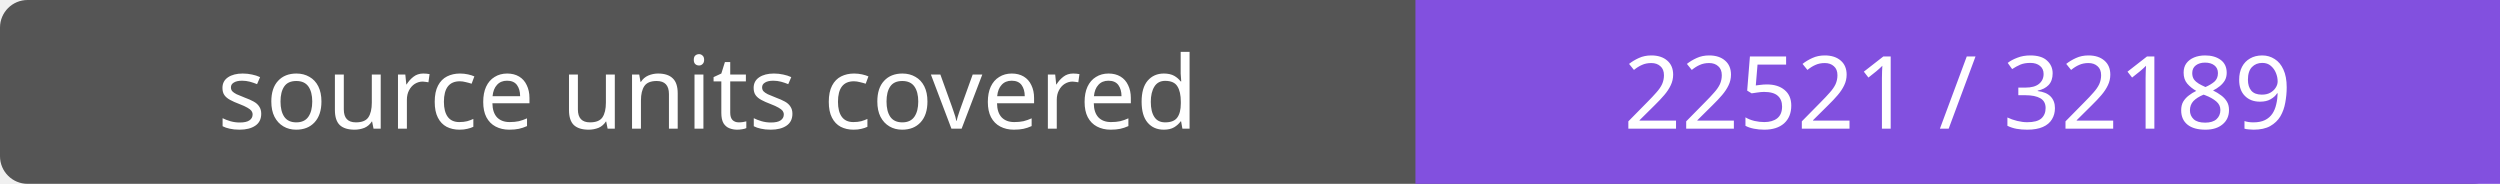
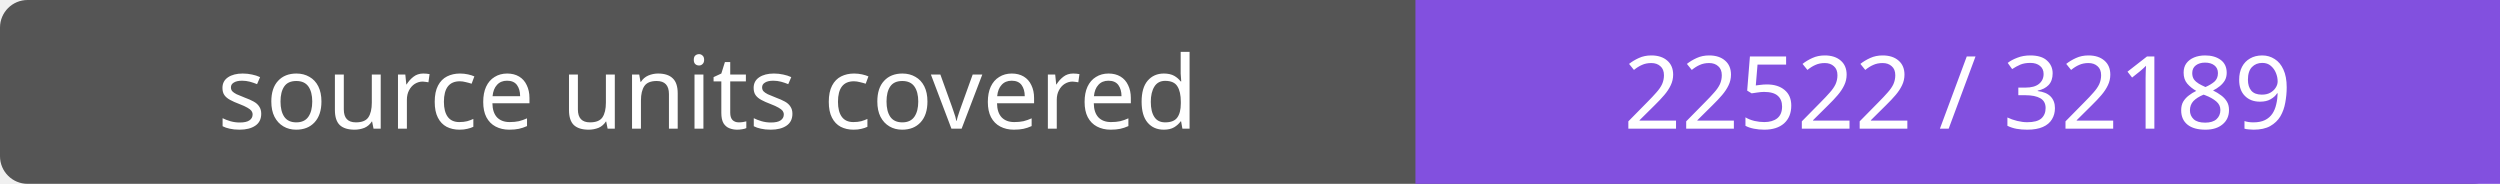
- <svg xmlns="http://www.w3.org/2000/svg" width="272" height="20" role="img" aria-label="source units covered: 22521 / 32189">
+ <svg xmlns="http://www.w3.org/2000/svg" width="272" height="20" role="img" aria-label="source units covered: 22522 / 32189">
  <rect width="272" height="20" rx="3" fill="#555" />
  <path fill="#8250df" d="M154 0h118v20H154z" />
  <g fill="#fff" text-anchor="middle" font-family="Verdana,sans-serif" font-size="11">
    <text x="77.0" y="14">source units covered</text>
-     <text x="213.0" y="14">22521 / 32189</text>
+     <text x="213.0" y="14">22522 / 32189</text>
  </g>
</svg>
